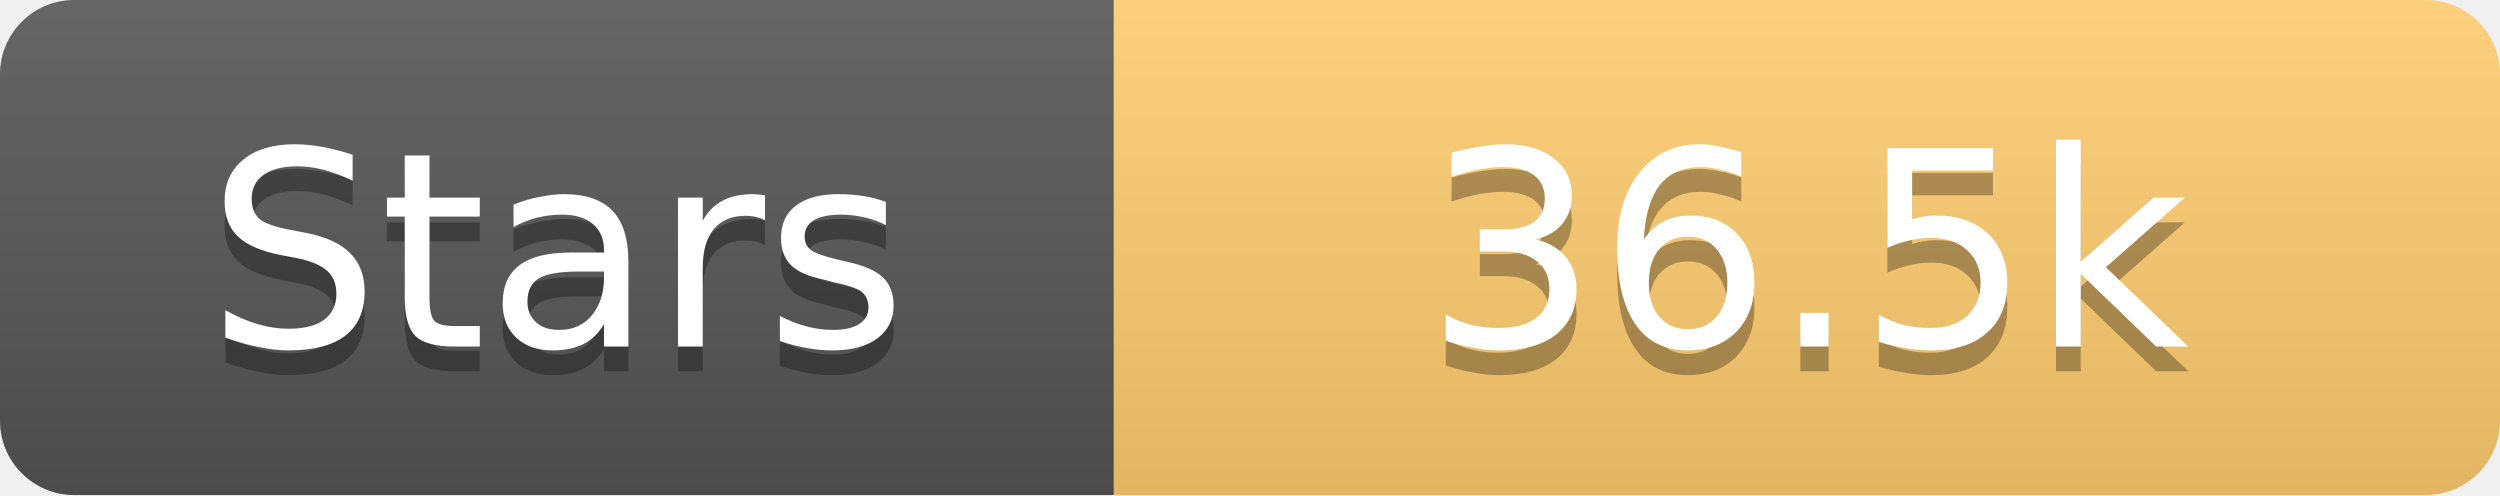
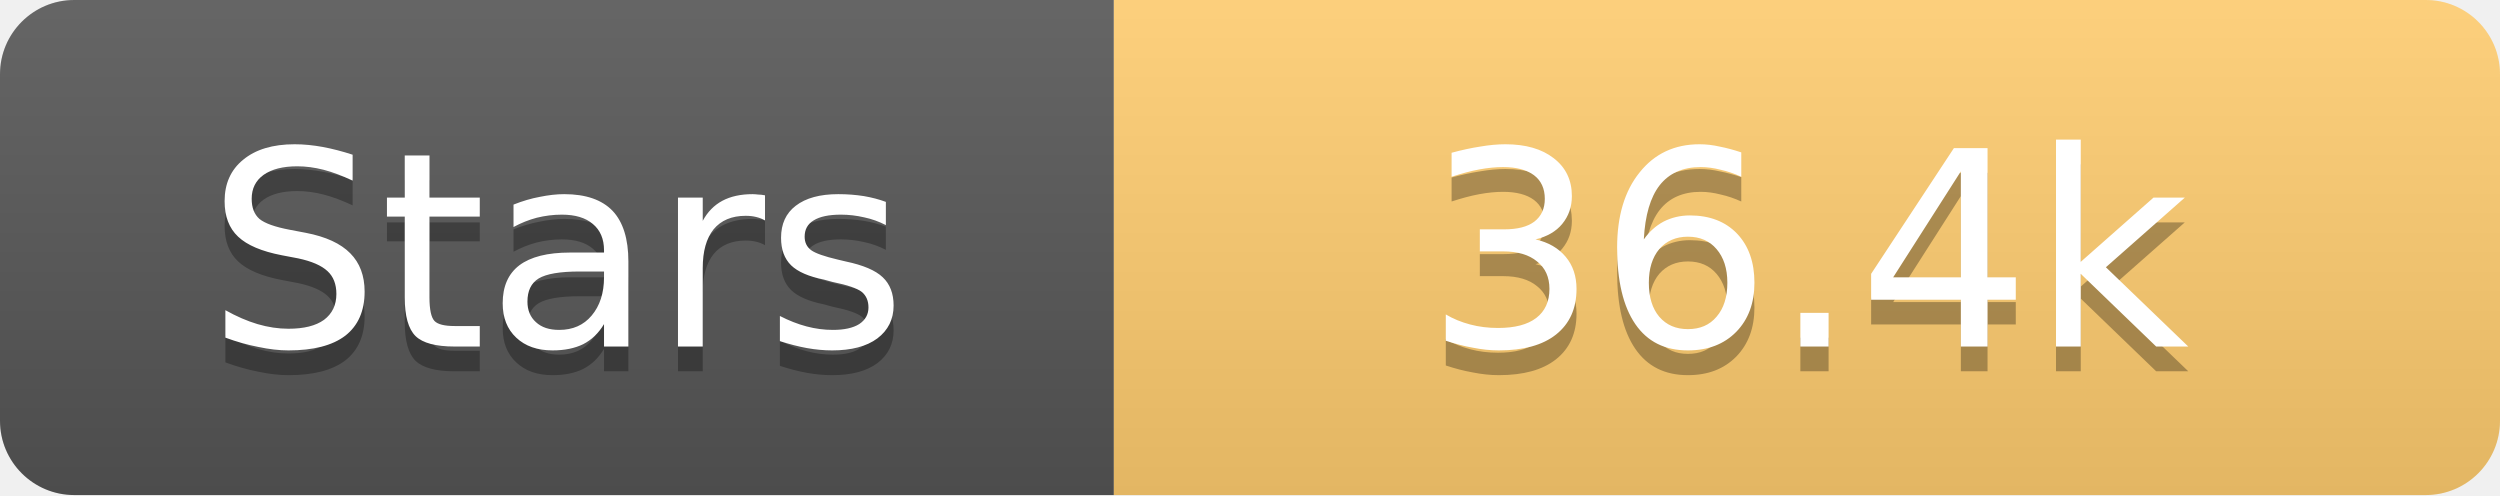
<svg xmlns="http://www.w3.org/2000/svg" width="101" height="20">
  <linearGradient id="s" x2="0" y2="100%">
    <stop offset="0" stop-color="#fff" stop-opacity=".1" />
    <stop offset="1" stop-opacity=".1" />
  </linearGradient>
  <clipPath id="r">
    <rect width="101" height="20" rx="3" fill="#fff" />
  </clipPath>
  <g clip-path="url(#r)">
    <rect width="45" height="20" fill="#555" />
    <rect x="45" width="56" height="20" fill="#fdcb6e" />
    <rect width="101" height="20" fill="url(#s)" />
  </g>
  <g fill="#fff" text-anchor="middle" font-family="Verdana,Geneva,DejaVu Sans,sans-serif" text-rendering="geometricPrecision" font-size="11">
    <text x="22.5" y="15" fill="#010101" fill-opacity=".3">Stars</text>
    <text x="22.5" y="14">Stars</text>
-     <text x="73.0" y="15" fill="#010101" fill-opacity=".3">36.5k</text>
-     <text x="73.0" y="14">36.5k</text>
+     <text x="73.0" y="15" fill="#010101" fill-opacity=".3">36.4k</text>
+     <text x="73.0" y="14">36.4k</text>
  </g>
</svg>
